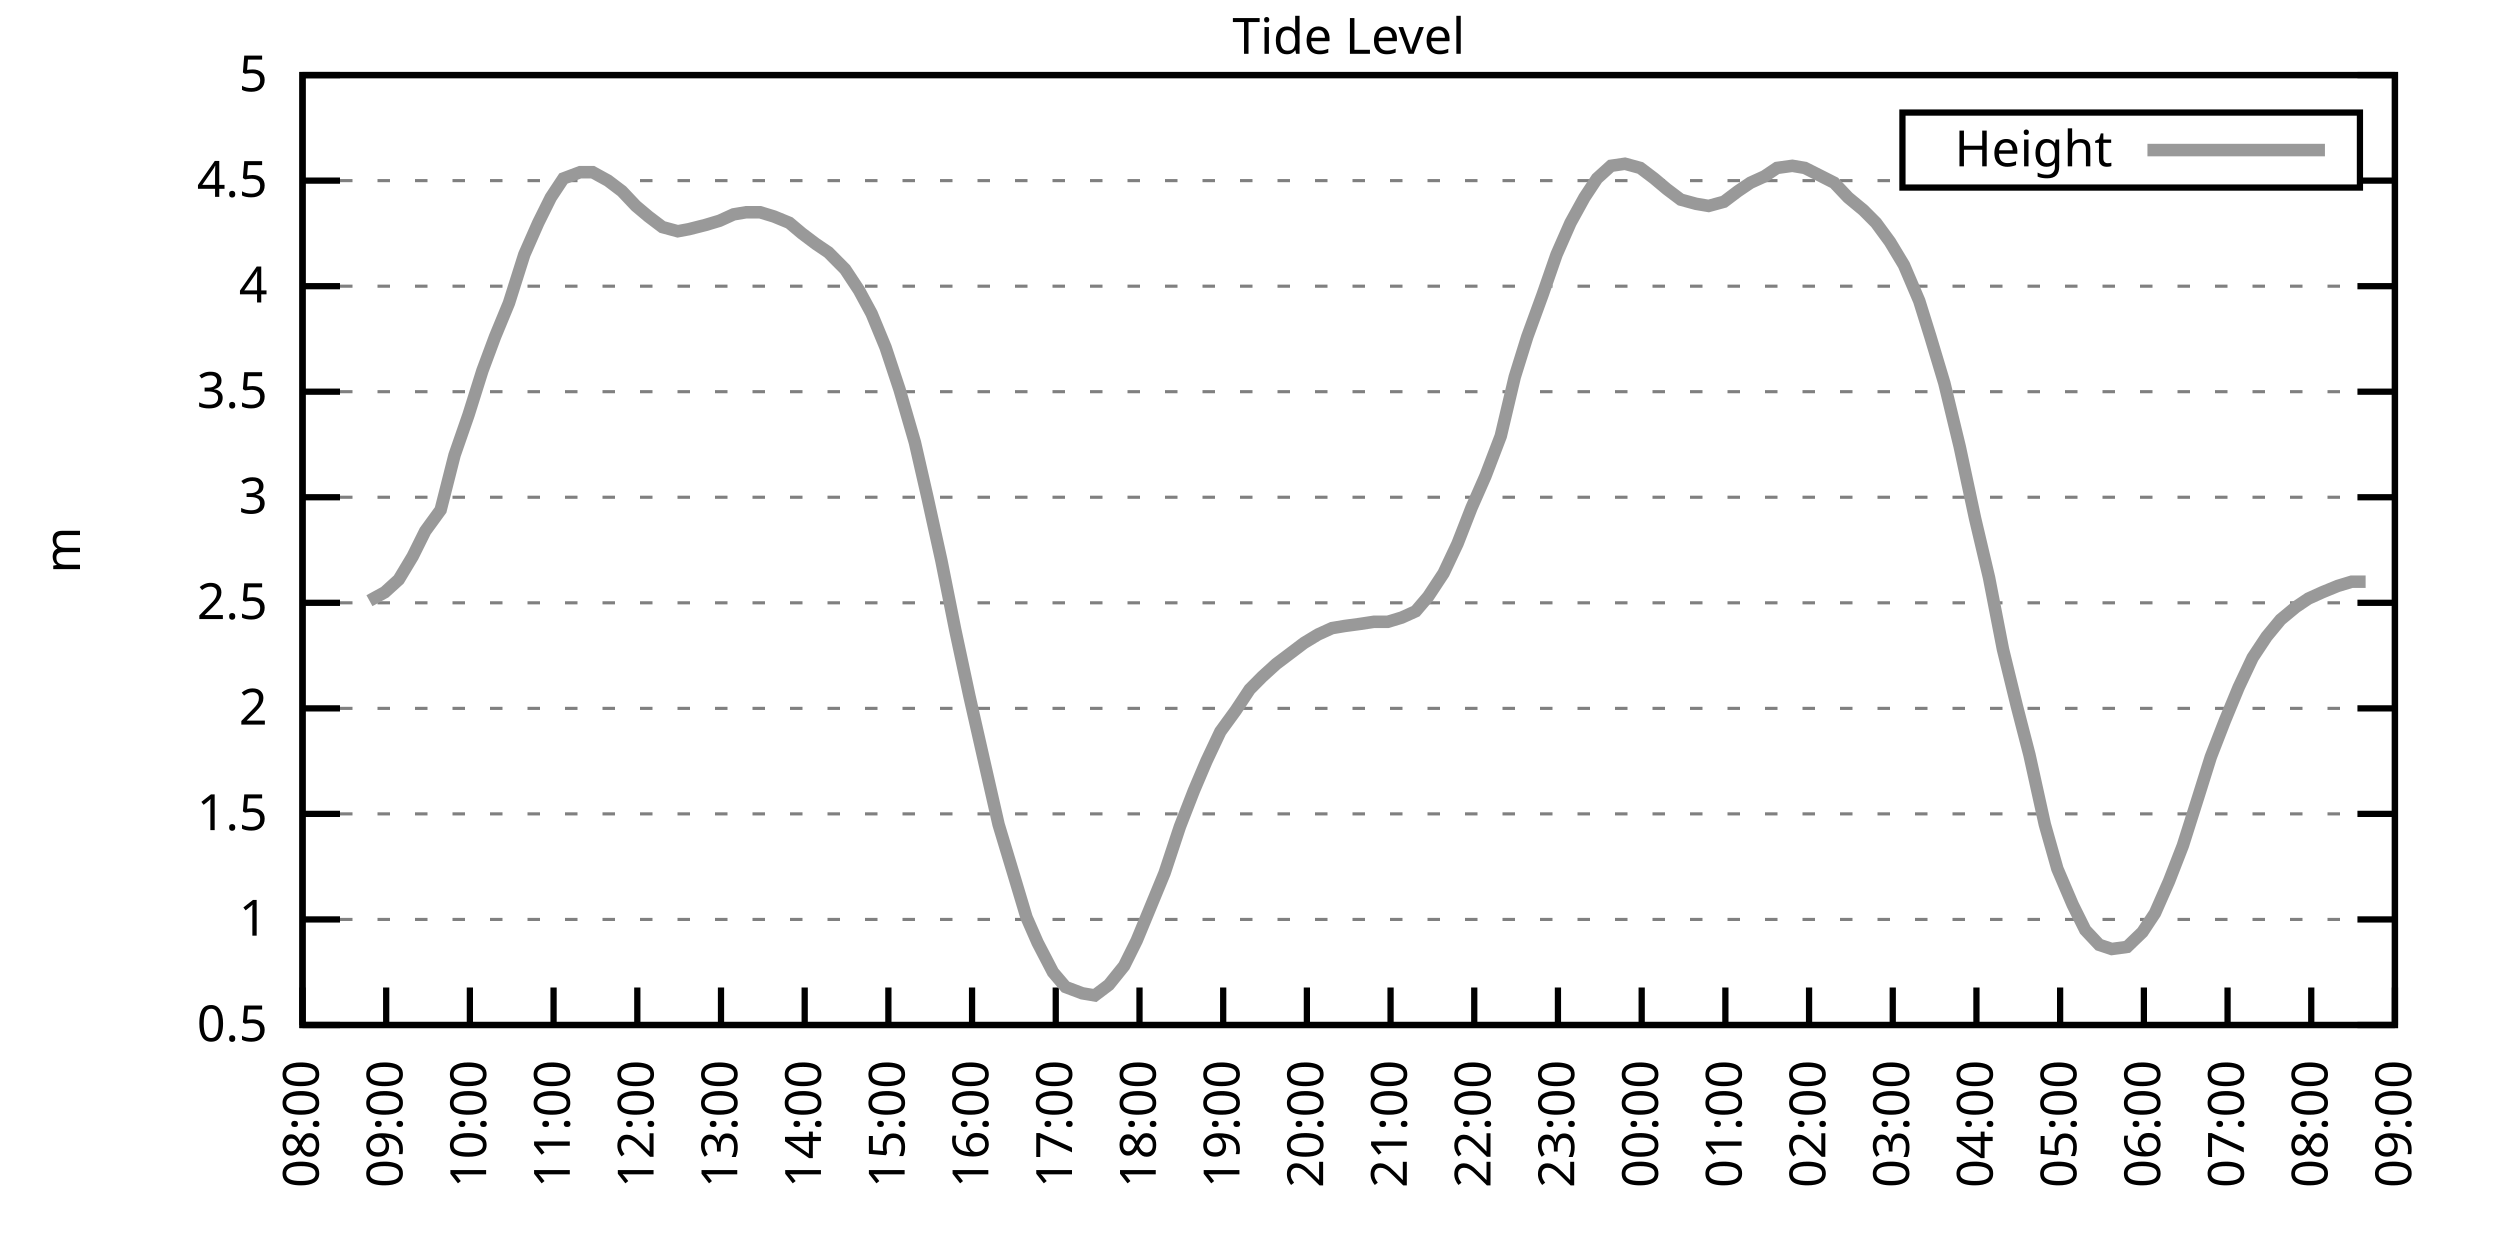
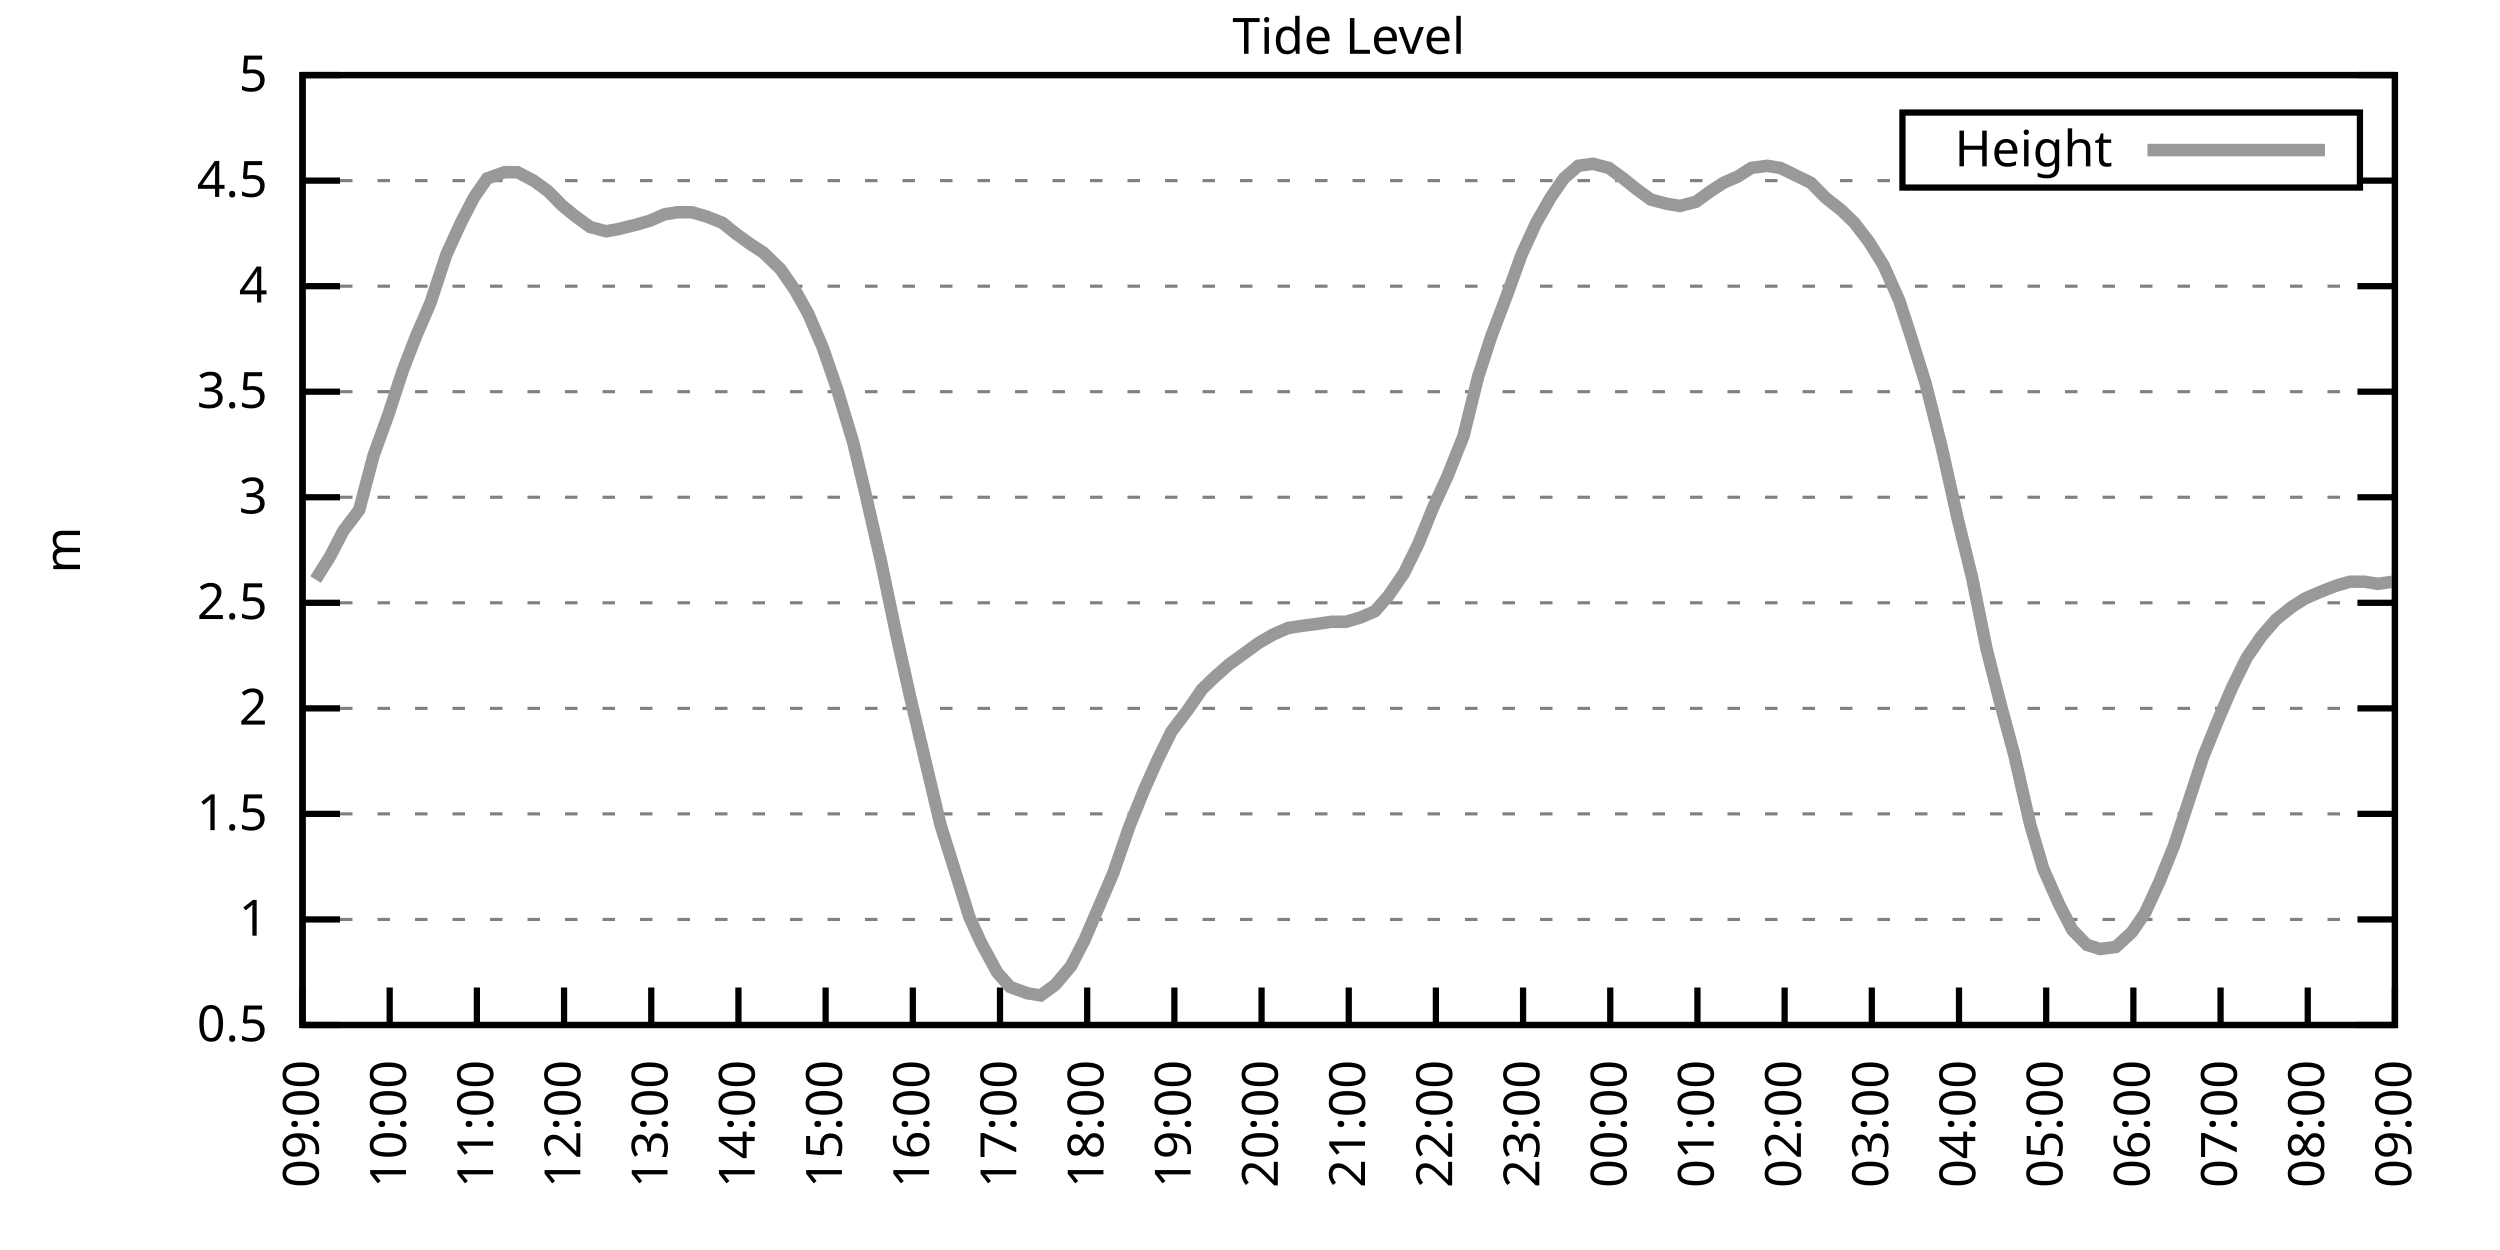
<svg xmlns="http://www.w3.org/2000/svg" xmlns:xlink="http://www.w3.org/1999/xlink" width="400" height="200" viewBox="0 0 400 200">
  <g id="gnuplot_canvas">
    <rect x="0" y="0" width="400" height="200" fill="none" />
    <defs>
      <circle id="gpDot" r="0.5" stroke-width="0.5" stroke="currentColor" />
      <path id="gpPt0" stroke-width="0.333" stroke="currentColor" d="M-1,0 h2 M0,-1 v2" />
      <path id="gpPt1" stroke-width="0.333" stroke="currentColor" d="M-1,-1 L1,1 M1,-1 L-1,1" />
      <path id="gpPt2" stroke-width="0.333" stroke="currentColor" d="M-1,0 L1,0 M0,-1 L0,1 M-1,-1 L1,1 M-1,1 L1,-1" />
      <rect id="gpPt3" stroke-width="0.333" stroke="currentColor" x="-1" y="-1" width="2" height="2" />
      <rect id="gpPt4" stroke-width="0.333" stroke="currentColor" fill="currentColor" x="-1" y="-1" width="2" height="2" />
      <circle id="gpPt5" stroke-width="0.333" stroke="currentColor" cx="0" cy="0" r="1" />
      <use xlink:href="#gpPt5" id="gpPt6" fill="currentColor" stroke="none" />
      <path id="gpPt7" stroke-width="0.333" stroke="currentColor" d="M0,-1.33 L-1.33,0.67 L1.33,0.67 z" />
      <use xlink:href="#gpPt7" id="gpPt8" fill="currentColor" stroke="none" />
      <use xlink:href="#gpPt7" id="gpPt9" stroke="currentColor" transform="rotate(180)" />
      <use xlink:href="#gpPt9" id="gpPt10" fill="currentColor" stroke="none" />
      <use xlink:href="#gpPt3" id="gpPt11" stroke="currentColor" transform="rotate(45)" />
      <use xlink:href="#gpPt11" id="gpPt12" fill="currentColor" stroke="none" />
      <path id="gpPt13" stroke-width="0.333" stroke="currentColor" d="M0,1.330 L1.265,0.411 L0.782,-1.067 L-0.782,-1.076 L-1.265,0.411 z" />
      <use xlink:href="#gpPt13" id="gpPt14" fill="currentColor" stroke="none" />
      <filter id="textbox" filterUnits="objectBoundingBox" x="0" y="0" height="1" width="1">
        <feFlood flood-color="white" flood-opacity="1" result="bgnd" />
        <feComposite in="SourceGraphic" in2="bgnd" operator="atop" />
      </filter>
      <filter id="greybox" filterUnits="objectBoundingBox" x="0" y="0" height="1" width="1">
        <feFlood flood-color="lightgrey" flood-opacity="1" result="grey" />
        <feComposite in="SourceGraphic" in2="grey" operator="atop" />
      </filter>
    </defs>
    <g fill="none" color="white" stroke="currentColor" stroke-width="1.00" stroke-linecap="butt" stroke-linejoin="miter">
</g>
    <g fill="none" color="black" stroke="currentColor" stroke-width="1.00" stroke-linecap="butt" stroke-linejoin="miter">
      <g stroke="none" shape-rendering="crispEdges">
        <polygon fill="rgb(255, 255, 255)" points="48.40,164.00 383.18,164.00 383.18,12.02 48.40,12.02 " />
      </g>
    </g>
    <g fill="none" color="black" stroke="currentColor" stroke-width="1.00" stroke-linecap="butt" stroke-linejoin="miter">
</g>
    <g fill="none" color="black" stroke="black" stroke-width="0.50" stroke-linecap="butt" stroke-linejoin="miter">
</g>
    <g fill="none" color="gray" stroke="currentColor" stroke-width="0.50" stroke-linecap="butt" stroke-linejoin="miter">
      <path stroke="gray" stroke-dasharray="2,4" class="gridline" d="M48.40,164.00 L383.19,164.00  " />
    </g>
    <g fill="none" color="gray" stroke="gray" stroke-width="1.00" stroke-linecap="butt" stroke-linejoin="miter">
</g>
    <g fill="none" color="black" stroke="currentColor" stroke-width="1.00" stroke-linecap="butt" stroke-linejoin="miter">
      <path stroke="black" d="M48.40,164.00 L54.40,164.00 M383.19,164.00 L377.19,164.00  " />
      <g transform="translate(42.80,166.60)" stroke="none" fill="black" font-family="Sans" font-size="8.00" text-anchor="end">
        <text>
          <tspan font-family="Sans"> 0.5</tspan>
        </text>
      </g>
    </g>
    <g fill="none" color="black" stroke="currentColor" stroke-width="1.00" stroke-linecap="butt" stroke-linejoin="miter">
</g>
    <g fill="none" color="black" stroke="black" stroke-width="0.50" stroke-linecap="butt" stroke-linejoin="miter">
</g>
    <g fill="none" color="gray" stroke="currentColor" stroke-width="0.50" stroke-linecap="butt" stroke-linejoin="miter">
      <path stroke="gray" stroke-dasharray="2,4" class="gridline" d="M48.40,147.11 L383.19,147.11  " />
    </g>
    <g fill="none" color="gray" stroke="gray" stroke-width="1.00" stroke-linecap="butt" stroke-linejoin="miter">
</g>
    <g fill="none" color="black" stroke="currentColor" stroke-width="1.00" stroke-linecap="butt" stroke-linejoin="miter">
      <path stroke="black" d="M48.40,147.11 L54.40,147.11 M383.19,147.11 L377.19,147.11  " />
      <g transform="translate(42.80,149.71)" stroke="none" fill="black" font-family="Sans" font-size="8.00" text-anchor="end">
        <text>
          <tspan font-family="Sans"> 1</tspan>
        </text>
      </g>
    </g>
    <g fill="none" color="black" stroke="currentColor" stroke-width="1.00" stroke-linecap="butt" stroke-linejoin="miter">
</g>
    <g fill="none" color="black" stroke="black" stroke-width="0.50" stroke-linecap="butt" stroke-linejoin="miter">
</g>
    <g fill="none" color="gray" stroke="currentColor" stroke-width="0.50" stroke-linecap="butt" stroke-linejoin="miter">
      <path stroke="gray" stroke-dasharray="2,4" class="gridline" d="M48.40,130.22 L383.19,130.22  " />
    </g>
    <g fill="none" color="gray" stroke="gray" stroke-width="1.00" stroke-linecap="butt" stroke-linejoin="miter">
</g>
    <g fill="none" color="black" stroke="currentColor" stroke-width="1.00" stroke-linecap="butt" stroke-linejoin="miter">
      <path stroke="black" d="M48.40,130.22 L54.40,130.22 M383.19,130.22 L377.19,130.22  " />
      <g transform="translate(42.80,132.82)" stroke="none" fill="black" font-family="Sans" font-size="8.00" text-anchor="end">
        <text>
          <tspan font-family="Sans"> 1.5</tspan>
        </text>
      </g>
    </g>
    <g fill="none" color="black" stroke="currentColor" stroke-width="1.00" stroke-linecap="butt" stroke-linejoin="miter">
</g>
    <g fill="none" color="black" stroke="black" stroke-width="0.50" stroke-linecap="butt" stroke-linejoin="miter">
</g>
    <g fill="none" color="gray" stroke="currentColor" stroke-width="0.50" stroke-linecap="butt" stroke-linejoin="miter">
      <path stroke="gray" stroke-dasharray="2,4" class="gridline" d="M48.40,113.34 L383.19,113.34  " />
    </g>
    <g fill="none" color="gray" stroke="gray" stroke-width="1.00" stroke-linecap="butt" stroke-linejoin="miter">
</g>
    <g fill="none" color="black" stroke="currentColor" stroke-width="1.00" stroke-linecap="butt" stroke-linejoin="miter">
      <path stroke="black" d="M48.40,113.34 L54.40,113.34 M383.19,113.34 L377.19,113.34  " />
      <g transform="translate(42.80,115.94)" stroke="none" fill="black" font-family="Sans" font-size="8.00" text-anchor="end">
        <text>
          <tspan font-family="Sans"> 2</tspan>
        </text>
      </g>
    </g>
    <g fill="none" color="black" stroke="currentColor" stroke-width="1.00" stroke-linecap="butt" stroke-linejoin="miter">
</g>
    <g fill="none" color="black" stroke="black" stroke-width="0.50" stroke-linecap="butt" stroke-linejoin="miter">
</g>
    <g fill="none" color="gray" stroke="currentColor" stroke-width="0.50" stroke-linecap="butt" stroke-linejoin="miter">
      <path stroke="gray" stroke-dasharray="2,4" class="gridline" d="M48.40,96.45 L383.19,96.45  " />
    </g>
    <g fill="none" color="gray" stroke="gray" stroke-width="1.00" stroke-linecap="butt" stroke-linejoin="miter">
</g>
    <g fill="none" color="black" stroke="currentColor" stroke-width="1.00" stroke-linecap="butt" stroke-linejoin="miter">
      <path stroke="black" d="M48.40,96.45 L54.40,96.45 M383.19,96.45 L377.19,96.45  " />
      <g transform="translate(42.80,99.05)" stroke="none" fill="black" font-family="Sans" font-size="8.00" text-anchor="end">
        <text>
          <tspan font-family="Sans"> 2.5</tspan>
        </text>
      </g>
    </g>
    <g fill="none" color="black" stroke="currentColor" stroke-width="1.00" stroke-linecap="butt" stroke-linejoin="miter">
</g>
    <g fill="none" color="black" stroke="black" stroke-width="0.50" stroke-linecap="butt" stroke-linejoin="miter">
</g>
    <g fill="none" color="gray" stroke="currentColor" stroke-width="0.50" stroke-linecap="butt" stroke-linejoin="miter">
      <path stroke="gray" stroke-dasharray="2,4" class="gridline" d="M48.40,79.56 L383.19,79.56  " />
    </g>
    <g fill="none" color="gray" stroke="gray" stroke-width="1.00" stroke-linecap="butt" stroke-linejoin="miter">
</g>
    <g fill="none" color="black" stroke="currentColor" stroke-width="1.00" stroke-linecap="butt" stroke-linejoin="miter">
      <path stroke="black" d="M48.40,79.56 L54.40,79.56 M383.19,79.56 L377.19,79.56  " />
      <g transform="translate(42.80,82.16)" stroke="none" fill="black" font-family="Sans" font-size="8.00" text-anchor="end">
        <text>
          <tspan font-family="Sans"> 3</tspan>
        </text>
      </g>
    </g>
    <g fill="none" color="black" stroke="currentColor" stroke-width="1.00" stroke-linecap="butt" stroke-linejoin="miter">
</g>
    <g fill="none" color="black" stroke="black" stroke-width="0.50" stroke-linecap="butt" stroke-linejoin="miter">
</g>
    <g fill="none" color="gray" stroke="currentColor" stroke-width="0.50" stroke-linecap="butt" stroke-linejoin="miter">
      <path stroke="gray" stroke-dasharray="2,4" class="gridline" d="M48.40,62.67 L383.19,62.67  " />
    </g>
    <g fill="none" color="gray" stroke="gray" stroke-width="1.00" stroke-linecap="butt" stroke-linejoin="miter">
</g>
    <g fill="none" color="black" stroke="currentColor" stroke-width="1.00" stroke-linecap="butt" stroke-linejoin="miter">
      <path stroke="black" d="M48.40,62.67 L54.40,62.67 M383.19,62.67 L377.19,62.67  " />
      <g transform="translate(42.80,65.27)" stroke="none" fill="black" font-family="Sans" font-size="8.00" text-anchor="end">
        <text>
          <tspan font-family="Sans"> 3.5</tspan>
        </text>
      </g>
    </g>
    <g fill="none" color="black" stroke="currentColor" stroke-width="1.00" stroke-linecap="butt" stroke-linejoin="miter">
</g>
    <g fill="none" color="black" stroke="black" stroke-width="0.50" stroke-linecap="butt" stroke-linejoin="miter">
</g>
    <g fill="none" color="gray" stroke="currentColor" stroke-width="0.50" stroke-linecap="butt" stroke-linejoin="miter">
      <path stroke="gray" stroke-dasharray="2,4" class="gridline" d="M48.40,45.79 L383.19,45.79  " />
    </g>
    <g fill="none" color="gray" stroke="gray" stroke-width="1.00" stroke-linecap="butt" stroke-linejoin="miter">
</g>
    <g fill="none" color="black" stroke="currentColor" stroke-width="1.00" stroke-linecap="butt" stroke-linejoin="miter">
      <path stroke="black" d="M48.40,45.79 L54.40,45.79 M383.19,45.79 L377.19,45.79  " />
      <g transform="translate(42.80,48.39)" stroke="none" fill="black" font-family="Sans" font-size="8.00" text-anchor="end">
        <text>
          <tspan font-family="Sans"> 4</tspan>
        </text>
      </g>
    </g>
    <g fill="none" color="black" stroke="currentColor" stroke-width="1.00" stroke-linecap="butt" stroke-linejoin="miter">
</g>
    <g fill="none" color="black" stroke="black" stroke-width="0.50" stroke-linecap="butt" stroke-linejoin="miter">
</g>
    <g fill="none" color="gray" stroke="currentColor" stroke-width="0.50" stroke-linecap="butt" stroke-linejoin="miter">
      <path stroke="gray" stroke-dasharray="2,4" class="gridline" d="M48.40,28.90 L304.39,28.90 M377.59,28.90 L383.19,28.90  " />
    </g>
    <g fill="none" color="gray" stroke="gray" stroke-width="1.00" stroke-linecap="butt" stroke-linejoin="miter">
</g>
    <g fill="none" color="black" stroke="currentColor" stroke-width="1.00" stroke-linecap="butt" stroke-linejoin="miter">
      <path stroke="black" d="M48.40,28.90 L54.40,28.90 M383.19,28.90 L377.19,28.90  " />
      <g transform="translate(42.80,31.50)" stroke="none" fill="black" font-family="Sans" font-size="8.00" text-anchor="end">
        <text>
          <tspan font-family="Sans"> 4.5</tspan>
        </text>
      </g>
    </g>
    <g fill="none" color="black" stroke="currentColor" stroke-width="1.00" stroke-linecap="butt" stroke-linejoin="miter">
</g>
    <g fill="none" color="black" stroke="black" stroke-width="0.50" stroke-linecap="butt" stroke-linejoin="miter">
</g>
    <g fill="none" color="gray" stroke="currentColor" stroke-width="0.50" stroke-linecap="butt" stroke-linejoin="miter">
      <path stroke="gray" stroke-dasharray="2,4" class="gridline" d="M48.40,12.01 L383.19,12.01  " />
    </g>
    <g fill="none" color="gray" stroke="gray" stroke-width="1.00" stroke-linecap="butt" stroke-linejoin="miter">
</g>
    <g fill="none" color="black" stroke="currentColor" stroke-width="1.00" stroke-linecap="butt" stroke-linejoin="miter">
      <path stroke="black" d="M48.40,12.01 L54.40,12.01 M383.19,12.01 L377.19,12.01  " />
      <g transform="translate(42.80,14.61)" stroke="none" fill="black" font-family="Sans" font-size="8.00" text-anchor="end">
        <text>
          <tspan font-family="Sans"> 5</tspan>
        </text>
      </g>
    </g>
    <g fill="none" color="black" stroke="currentColor" stroke-width="1.00" stroke-linecap="butt" stroke-linejoin="miter">
      <path stroke="black" d="M48.40,164.00 L48.40,158.00  " />
      <g transform="translate(51.00,169.60) rotate(270.00)" stroke="none" fill="black" font-family="Sans" font-size="8.00" text-anchor="end">
        <text>
-           <tspan font-family="Sans">08:00</tspan>
-         </text>
-       </g>
-     </g>
-     <g fill="none" color="black" stroke="currentColor" stroke-width="1.00" stroke-linecap="butt" stroke-linejoin="miter">
-       <path stroke="black" d="M61.79,164.00 L61.79,158.00  " />
-       <g transform="translate(64.39,169.60) rotate(270.00)" stroke="none" fill="black" font-family="Sans" font-size="8.00" text-anchor="end">
-         <text>
          <tspan font-family="Sans">09:00</tspan>
        </text>
      </g>
    </g>
    <g fill="none" color="black" stroke="currentColor" stroke-width="1.00" stroke-linecap="butt" stroke-linejoin="miter">
-       <path stroke="black" d="M75.18,164.00 L75.18,158.00  " />
-       <g transform="translate(77.78,169.60) rotate(270.00)" stroke="none" fill="black" font-family="Sans" font-size="8.00" text-anchor="end">
+       <path stroke="black" d="M62.35,164.00 L62.35,158.00  " />
+       <g transform="translate(64.95,169.60) rotate(270.00)" stroke="none" fill="black" font-family="Sans" font-size="8.00" text-anchor="end">
        <text>
          <tspan font-family="Sans">10:00</tspan>
        </text>
      </g>
    </g>
    <g fill="none" color="black" stroke="currentColor" stroke-width="1.00" stroke-linecap="butt" stroke-linejoin="miter">
-       <path stroke="black" d="M88.57,164.00 L88.57,158.00  " />
-       <g transform="translate(91.17,169.60) rotate(270.00)" stroke="none" fill="black" font-family="Sans" font-size="8.00" text-anchor="end">
+       <path stroke="black" d="M76.30,164.00 L76.30,158.00  " />
+       <g transform="translate(78.90,169.60) rotate(270.00)" stroke="none" fill="black" font-family="Sans" font-size="8.00" text-anchor="end">
        <text>
          <tspan font-family="Sans">11:00</tspan>
        </text>
      </g>
    </g>
    <g fill="none" color="black" stroke="currentColor" stroke-width="1.00" stroke-linecap="butt" stroke-linejoin="miter">
-       <path stroke="black" d="M101.97,164.00 L101.97,158.00  " />
-       <g transform="translate(104.57,169.60) rotate(270.00)" stroke="none" fill="black" font-family="Sans" font-size="8.00" text-anchor="end">
+       <path stroke="black" d="M90.25,164.00 L90.25,158.00  " />
+       <g transform="translate(92.85,169.60) rotate(270.00)" stroke="none" fill="black" font-family="Sans" font-size="8.00" text-anchor="end">
        <text>
          <tspan font-family="Sans">12:00</tspan>
        </text>
      </g>
    </g>
    <g fill="none" color="black" stroke="currentColor" stroke-width="1.00" stroke-linecap="butt" stroke-linejoin="miter">
-       <path stroke="black" d="M115.36,164.00 L115.36,158.00  " />
-       <g transform="translate(117.96,169.60) rotate(270.00)" stroke="none" fill="black" font-family="Sans" font-size="8.00" text-anchor="end">
+       <path stroke="black" d="M104.20,164.00 L104.20,158.00  " />
+       <g transform="translate(106.80,169.60) rotate(270.00)" stroke="none" fill="black" font-family="Sans" font-size="8.00" text-anchor="end">
        <text>
          <tspan font-family="Sans">13:00</tspan>
        </text>
      </g>
    </g>
    <g fill="none" color="black" stroke="currentColor" stroke-width="1.00" stroke-linecap="butt" stroke-linejoin="miter">
-       <path stroke="black" d="M128.75,164.00 L128.75,158.00  " />
-       <g transform="translate(131.35,169.60) rotate(270.00)" stroke="none" fill="black" font-family="Sans" font-size="8.00" text-anchor="end">
+       <path stroke="black" d="M118.15,164.00 L118.15,158.00  " />
+       <g transform="translate(120.75,169.60) rotate(270.00)" stroke="none" fill="black" font-family="Sans" font-size="8.00" text-anchor="end">
        <text>
          <tspan font-family="Sans">14:00</tspan>
        </text>
      </g>
    </g>
    <g fill="none" color="black" stroke="currentColor" stroke-width="1.00" stroke-linecap="butt" stroke-linejoin="miter">
-       <path stroke="black" d="M142.14,164.00 L142.14,158.00  " />
-       <g transform="translate(144.74,169.60) rotate(270.00)" stroke="none" fill="black" font-family="Sans" font-size="8.00" text-anchor="end">
+       <path stroke="black" d="M132.10,164.00 L132.10,158.00  " />
+       <g transform="translate(134.70,169.60) rotate(270.00)" stroke="none" fill="black" font-family="Sans" font-size="8.00" text-anchor="end">
        <text>
          <tspan font-family="Sans">15:00</tspan>
        </text>
      </g>
    </g>
    <g fill="none" color="black" stroke="currentColor" stroke-width="1.00" stroke-linecap="butt" stroke-linejoin="miter">
-       <path stroke="black" d="M155.53,164.00 L155.53,158.00  " />
-       <g transform="translate(158.13,169.60) rotate(270.00)" stroke="none" fill="black" font-family="Sans" font-size="8.00" text-anchor="end">
+       <path stroke="black" d="M146.05,164.00 L146.05,158.00  " />
+       <g transform="translate(148.65,169.60) rotate(270.00)" stroke="none" fill="black" font-family="Sans" font-size="8.00" text-anchor="end">
        <text>
          <tspan font-family="Sans">16:00</tspan>
        </text>
      </g>
    </g>
    <g fill="none" color="black" stroke="currentColor" stroke-width="1.00" stroke-linecap="butt" stroke-linejoin="miter">
-       <path stroke="black" d="M168.92,164.00 L168.92,158.00  " />
-       <g transform="translate(171.52,169.60) rotate(270.00)" stroke="none" fill="black" font-family="Sans" font-size="8.00" text-anchor="end">
+       <path stroke="black" d="M160.00,164.00 L160.00,158.00  " />
+       <g transform="translate(162.60,169.60) rotate(270.00)" stroke="none" fill="black" font-family="Sans" font-size="8.00" text-anchor="end">
        <text>
          <tspan font-family="Sans">17:00</tspan>
        </text>
      </g>
    </g>
    <g fill="none" color="black" stroke="currentColor" stroke-width="1.00" stroke-linecap="butt" stroke-linejoin="miter">
-       <path stroke="black" d="M182.32,164.00 L182.32,158.00  " />
-       <g transform="translate(184.92,169.60) rotate(270.00)" stroke="none" fill="black" font-family="Sans" font-size="8.00" text-anchor="end">
+       <path stroke="black" d="M173.95,164.00 L173.95,158.00  " />
+       <g transform="translate(176.55,169.60) rotate(270.00)" stroke="none" fill="black" font-family="Sans" font-size="8.00" text-anchor="end">
        <text>
          <tspan font-family="Sans">18:00</tspan>
        </text>
      </g>
    </g>
    <g fill="none" color="black" stroke="currentColor" stroke-width="1.00" stroke-linecap="butt" stroke-linejoin="miter">
-       <path stroke="black" d="M195.71,164.00 L195.71,158.00  " />
-       <g transform="translate(198.31,169.60) rotate(270.00)" stroke="none" fill="black" font-family="Sans" font-size="8.00" text-anchor="end">
+       <path stroke="black" d="M187.90,164.00 L187.90,158.00  " />
+       <g transform="translate(190.50,169.60) rotate(270.00)" stroke="none" fill="black" font-family="Sans" font-size="8.00" text-anchor="end">
        <text>
          <tspan font-family="Sans">19:00</tspan>
        </text>
      </g>
    </g>
    <g fill="none" color="black" stroke="currentColor" stroke-width="1.00" stroke-linecap="butt" stroke-linejoin="miter">
-       <path stroke="black" d="M209.10,164.00 L209.10,158.00  " />
-       <g transform="translate(211.70,169.60) rotate(270.00)" stroke="none" fill="black" font-family="Sans" font-size="8.00" text-anchor="end">
+       <path stroke="black" d="M201.85,164.00 L201.85,158.00  " />
+       <g transform="translate(204.45,169.60) rotate(270.00)" stroke="none" fill="black" font-family="Sans" font-size="8.00" text-anchor="end">
        <text>
          <tspan font-family="Sans">20:00</tspan>
        </text>
      </g>
    </g>
    <g fill="none" color="black" stroke="currentColor" stroke-width="1.00" stroke-linecap="butt" stroke-linejoin="miter">
-       <path stroke="black" d="M222.49,164.00 L222.49,158.00  " />
-       <g transform="translate(225.09,169.60) rotate(270.00)" stroke="none" fill="black" font-family="Sans" font-size="8.00" text-anchor="end">
+       <path stroke="black" d="M215.80,164.00 L215.80,158.00  " />
+       <g transform="translate(218.40,169.60) rotate(270.00)" stroke="none" fill="black" font-family="Sans" font-size="8.00" text-anchor="end">
        <text>
          <tspan font-family="Sans">21:00</tspan>
        </text>
      </g>
    </g>
    <g fill="none" color="black" stroke="currentColor" stroke-width="1.00" stroke-linecap="butt" stroke-linejoin="miter">
-       <path stroke="black" d="M235.88,164.00 L235.88,158.00  " />
-       <g transform="translate(238.48,169.60) rotate(270.00)" stroke="none" fill="black" font-family="Sans" font-size="8.00" text-anchor="end">
+       <path stroke="black" d="M229.74,164.00 L229.74,158.00  " />
+       <g transform="translate(232.34,169.60) rotate(270.00)" stroke="none" fill="black" font-family="Sans" font-size="8.00" text-anchor="end">
        <text>
          <tspan font-family="Sans">22:00</tspan>
        </text>
      </g>
    </g>
    <g fill="none" color="black" stroke="currentColor" stroke-width="1.00" stroke-linecap="butt" stroke-linejoin="miter">
-       <path stroke="black" d="M249.27,164.00 L249.27,158.00  " />
-       <g transform="translate(251.87,169.60) rotate(270.00)" stroke="none" fill="black" font-family="Sans" font-size="8.00" text-anchor="end">
+       <path stroke="black" d="M243.69,164.00 L243.69,158.00  " />
+       <g transform="translate(246.29,169.60) rotate(270.00)" stroke="none" fill="black" font-family="Sans" font-size="8.00" text-anchor="end">
        <text>
          <tspan font-family="Sans">23:00</tspan>
        </text>
      </g>
    </g>
    <g fill="none" color="black" stroke="currentColor" stroke-width="1.00" stroke-linecap="butt" stroke-linejoin="miter">
-       <path stroke="black" d="M262.67,164.00 L262.67,158.00  " />
-       <g transform="translate(265.27,169.60) rotate(270.00)" stroke="none" fill="black" font-family="Sans" font-size="8.00" text-anchor="end">
+       <path stroke="black" d="M257.64,164.00 L257.64,158.00  " />
+       <g transform="translate(260.24,169.60) rotate(270.00)" stroke="none" fill="black" font-family="Sans" font-size="8.00" text-anchor="end">
        <text>
          <tspan font-family="Sans">00:00</tspan>
        </text>
      </g>
    </g>
    <g fill="none" color="black" stroke="currentColor" stroke-width="1.00" stroke-linecap="butt" stroke-linejoin="miter">
-       <path stroke="black" d="M276.06,164.00 L276.06,158.00  " />
-       <g transform="translate(278.66,169.60) rotate(270.00)" stroke="none" fill="black" font-family="Sans" font-size="8.00" text-anchor="end">
+       <path stroke="black" d="M271.59,164.00 L271.59,158.00  " />
+       <g transform="translate(274.19,169.60) rotate(270.00)" stroke="none" fill="black" font-family="Sans" font-size="8.00" text-anchor="end">
        <text>
          <tspan font-family="Sans">01:00</tspan>
        </text>
      </g>
    </g>
    <g fill="none" color="black" stroke="currentColor" stroke-width="1.00" stroke-linecap="butt" stroke-linejoin="miter">
-       <path stroke="black" d="M289.45,164.00 L289.45,158.00  " />
-       <g transform="translate(292.05,169.60) rotate(270.00)" stroke="none" fill="black" font-family="Sans" font-size="8.00" text-anchor="end">
+       <path stroke="black" d="M285.54,164.00 L285.54,158.00  " />
+       <g transform="translate(288.14,169.60) rotate(270.00)" stroke="none" fill="black" font-family="Sans" font-size="8.00" text-anchor="end">
        <text>
          <tspan font-family="Sans">02:00</tspan>
        </text>
      </g>
    </g>
    <g fill="none" color="black" stroke="currentColor" stroke-width="1.00" stroke-linecap="butt" stroke-linejoin="miter">
-       <path stroke="black" d="M302.84,164.00 L302.84,158.00  " />
-       <g transform="translate(305.44,169.60) rotate(270.00)" stroke="none" fill="black" font-family="Sans" font-size="8.00" text-anchor="end">
+       <path stroke="black" d="M299.49,164.00 L299.49,158.00  " />
+       <g transform="translate(302.09,169.60) rotate(270.00)" stroke="none" fill="black" font-family="Sans" font-size="8.00" text-anchor="end">
        <text>
          <tspan font-family="Sans">03:00</tspan>
        </text>
      </g>
    </g>
    <g fill="none" color="black" stroke="currentColor" stroke-width="1.00" stroke-linecap="butt" stroke-linejoin="miter">
-       <path stroke="black" d="M316.23,164.00 L316.23,158.00  " />
-       <g transform="translate(318.83,169.60) rotate(270.00)" stroke="none" fill="black" font-family="Sans" font-size="8.00" text-anchor="end">
+       <path stroke="black" d="M313.44,164.00 L313.44,158.00  " />
+       <g transform="translate(316.04,169.60) rotate(270.00)" stroke="none" fill="black" font-family="Sans" font-size="8.00" text-anchor="end">
        <text>
          <tspan font-family="Sans">04:00</tspan>
        </text>
      </g>
    </g>
    <g fill="none" color="black" stroke="currentColor" stroke-width="1.00" stroke-linecap="butt" stroke-linejoin="miter">
-       <path stroke="black" d="M329.62,164.00 L329.62,158.00  " />
-       <g transform="translate(332.22,169.60) rotate(270.00)" stroke="none" fill="black" font-family="Sans" font-size="8.00" text-anchor="end">
+       <path stroke="black" d="M327.39,164.00 L327.39,158.00  " />
+       <g transform="translate(329.99,169.60) rotate(270.00)" stroke="none" fill="black" font-family="Sans" font-size="8.00" text-anchor="end">
        <text>
          <tspan font-family="Sans">05:00</tspan>
        </text>
      </g>
    </g>
    <g fill="none" color="black" stroke="currentColor" stroke-width="1.00" stroke-linecap="butt" stroke-linejoin="miter">
-       <path stroke="black" d="M343.02,164.00 L343.02,158.00  " />
-       <g transform="translate(345.62,169.60) rotate(270.00)" stroke="none" fill="black" font-family="Sans" font-size="8.00" text-anchor="end">
+       <path stroke="black" d="M341.34,164.00 L341.34,158.00  " />
+       <g transform="translate(343.94,169.60) rotate(270.00)" stroke="none" fill="black" font-family="Sans" font-size="8.00" text-anchor="end">
        <text>
          <tspan font-family="Sans">06:00</tspan>
        </text>
      </g>
    </g>
    <g fill="none" color="black" stroke="currentColor" stroke-width="1.00" stroke-linecap="butt" stroke-linejoin="miter">
-       <path stroke="black" d="M356.41,164.00 L356.41,158.00  " />
-       <g transform="translate(359.01,169.60) rotate(270.00)" stroke="none" fill="black" font-family="Sans" font-size="8.00" text-anchor="end">
+       <path stroke="black" d="M355.29,164.00 L355.29,158.00  " />
+       <g transform="translate(357.89,169.60) rotate(270.00)" stroke="none" fill="black" font-family="Sans" font-size="8.00" text-anchor="end">
        <text>
          <tspan font-family="Sans">07:00</tspan>
        </text>
      </g>
    </g>
    <g fill="none" color="black" stroke="currentColor" stroke-width="1.00" stroke-linecap="butt" stroke-linejoin="miter">
-       <path stroke="black" d="M369.80,164.00 L369.80,158.00  " />
-       <g transform="translate(372.40,169.60) rotate(270.00)" stroke="none" fill="black" font-family="Sans" font-size="8.00" text-anchor="end">
+       <path stroke="black" d="M369.24,164.00 L369.24,158.00  " />
+       <g transform="translate(371.84,169.60) rotate(270.00)" stroke="none" fill="black" font-family="Sans" font-size="8.00" text-anchor="end">
        <text>
          <tspan font-family="Sans">08:00</tspan>
        </text>
      </g>
    </g>
    <g fill="none" color="black" stroke="currentColor" stroke-width="1.00" stroke-linecap="butt" stroke-linejoin="miter">
      <path stroke="black" d="M383.19,164.00 L383.19,158.00  " />
      <g transform="translate(385.79,169.60) rotate(270.00)" stroke="none" fill="black" font-family="Sans" font-size="8.00" text-anchor="end">
        <text>
          <tspan font-family="Sans">09:00</tspan>
        </text>
      </g>
    </g>
    <g fill="none" color="black" stroke="currentColor" stroke-width="1.00" stroke-linecap="butt" stroke-linejoin="miter">
</g>
    <g fill="none" color="black" stroke="currentColor" stroke-width="1.00" stroke-linecap="butt" stroke-linejoin="miter">
      <path stroke="black" d="M48.40,12.01 L48.40,164.00 L383.19,164.00 L383.19,12.01 L48.40,12.01 Z  " />
    </g>
    <g fill="none" color="black" stroke="currentColor" stroke-width="1.00" stroke-linecap="butt" stroke-linejoin="miter">
</g>
    <g fill="none" color="black" stroke="currentColor" stroke-width="1.00" stroke-linecap="butt" stroke-linejoin="miter">
      <path stroke="black" d="M304.39,30.01 L304.39,18.01 L377.59,18.01 L377.59,30.01 L304.39,30.01 Z  " />
    </g>
    <g id="Tide_level_plot_1">
      <g fill="none" color="white" stroke="black" stroke-width="2.00" stroke-linecap="butt" stroke-linejoin="miter">
</g>
      <g fill="none" color="black" stroke="currentColor" stroke-width="2.00" stroke-linecap="butt" stroke-linejoin="miter">
        <g transform="translate(337.99,26.61)" stroke="none" fill="black" font-family="Sans" font-size="8.00" text-anchor="end">
          <text>
            <tspan font-family="Sans">Height</tspan>
          </text>
        </g>
      </g>
      <g fill="none" color="black" stroke="currentColor" stroke-width="2.00" stroke-linecap="butt" stroke-linejoin="miter">
-         <path stroke="rgb(153, 153, 153)" d="M343.59,24.01 L371.99,24.01 M59.11,96.11 L61.57,94.76 L63.80,92.73 L66.03,89.02 L68.04,84.97 L70.50,81.59   L72.73,72.81 L74.96,66.39 L77.19,59.30 L79.20,53.89 L81.43,48.49 L83.89,40.72 L86.12,35.65 L88.13,31.60   L90.14,28.56 L92.82,27.55 L94.82,27.55 L97.28,28.90 L99.51,30.59 L101.74,32.95 L103.75,34.64 L105.98,36.33   L108.44,37.00 L110.22,36.67 L112.90,35.99 L115.13,35.32 L117.37,34.30 L119.38,33.96 L121.61,33.96 L123.84,34.64   L126.29,35.65 L128.30,37.34 L130.54,39.03 L132.54,40.38 L135.22,43.08 L137.45,46.46 L139.46,50.18 L141.69,55.58   L143.93,62.34 L146.38,70.78 L148.39,79.56 L150.62,89.69 L152.85,100.84 L155.09,111.31 L157.54,122.12 L159.77,131.91   L162.01,139.34 L164.24,146.77 L166.02,150.83 L168.48,155.56 L170.49,157.92 L173.17,158.93 L175.17,159.27 L177.41,157.58   L179.86,154.54 L181.87,150.49 L184.10,145.09 L186.33,139.68 L188.79,132.25 L191.02,126.51 L193.03,121.78 L195.26,117.05   L197.72,113.67 L199.95,110.30 L201.96,108.27 L204.19,106.24 L206.42,104.56 L208.65,102.87 L210.88,101.52 L213.12,100.50   L215.13,100.16 L217.58,99.83 L219.81,99.49 L222.04,99.49 L224.28,98.81 L226.51,97.80 L228.52,95.44 L230.97,91.72   L233.20,86.99 L235.44,81.25 L237.67,76.18 L240.12,69.77 L242.36,60.31 L244.36,53.89 L246.82,47.14 L249.05,40.72   L251.28,35.65 L253.51,31.60 L255.52,28.56 L257.76,26.53 L259.99,26.20 L262.44,26.87 L264.67,28.56 L266.68,30.25   L268.92,31.94 L271.37,32.61 L273.38,32.95 L275.83,32.28 L278.07,30.59 L280.07,29.24 L282.31,28.22 L284.32,26.87   L286.77,26.53 L288.78,26.87 L291.46,28.22 L293.47,29.24 L295.70,31.60 L298.15,33.63 L300.16,35.65 L302.39,38.69   L304.63,42.41 L307.08,48.15 L308.87,53.89 L311.10,61.32 L313.55,71.45 L316.01,82.94 L318.24,92.40 L320.47,103.88   L322.70,113.00 L324.71,120.77 L327.17,131.91 L329.18,139.01 L331.63,144.75 L333.64,148.80 L335.87,151.17 L337.88,151.84   L340.34,151.50 L342.79,149.14 L344.80,146.10 L347.03,141.03 L349.26,135.29 L351.72,127.52 L353.73,121.11 L355.96,115.36   L358.19,109.96 L360.42,105.23 L362.66,101.85 L364.89,99.15 L367.34,97.12 L369.35,95.77 L371.58,94.76 L374.04,93.75   L376.27,93.07 L378.50,93.07  " />
+         <path stroke="rgb(153, 153, 153)" d="M343.59,24.01 L371.99,24.01 M50.49,92.73 L52.82,89.02 L54.91,84.97 L57.47,81.59 L59.79,72.81 L62.12,66.39   L64.44,59.30 L66.53,53.89 L68.86,48.49 L71.42,40.72 L73.74,35.65 L75.83,31.60 L77.93,28.56 L80.72,27.55   L82.81,27.55 L85.37,28.90 L87.69,30.59 L90.02,32.95 L92.11,34.64 L94.43,36.33 L96.99,37.00 L98.85,36.67   L101.64,35.99 L103.97,35.32 L106.29,34.30 L108.38,33.96 L110.71,33.96 L113.03,34.64 L115.59,35.65 L117.68,37.34   L120.01,39.03 L122.10,40.38 L124.89,43.08 L127.22,46.46 L129.31,50.18 L131.63,55.58 L133.96,62.34 L136.51,70.78   L138.61,79.56 L140.93,89.69 L143.26,100.84 L145.58,111.31 L148.14,122.12 L150.46,131.91 L152.79,139.34 L155.11,146.77   L156.97,150.83 L159.53,155.56 L161.62,157.92 L164.41,158.93 L166.51,159.27 L168.83,157.58 L171.39,154.54 L173.48,150.49   L175.81,145.09 L178.13,139.68 L180.69,132.25 L183.01,126.51 L185.11,121.78 L187.43,117.05 L189.99,113.67 L192.31,110.30   L194.41,108.27 L196.73,106.24 L199.06,104.56 L201.38,102.87 L203.71,101.52 L206.03,100.50 L208.12,100.16 L210.68,99.83   L213.01,99.49 L215.33,99.49 L217.65,98.81 L219.98,97.80 L222.07,95.44 L224.63,91.72 L226.95,86.99 L229.28,81.25   L231.60,76.18 L234.16,69.77 L236.49,60.31 L238.58,53.89 L241.14,47.14 L243.46,40.72 L245.79,35.65 L248.11,31.60   L250.20,28.56 L252.53,26.53 L254.85,26.20 L257.41,26.87 L259.74,28.56 L261.83,30.25 L264.15,31.94 L266.71,32.61   L268.80,32.95 L271.36,32.28 L273.69,30.59 L275.78,29.24 L278.10,28.22 L280.20,26.87 L282.75,26.53 L284.85,26.87   L287.64,28.22 L289.73,29.24 L292.05,31.60 L294.61,33.63 L296.70,35.65 L299.03,38.69 L301.35,42.41 L303.91,48.15   L305.77,53.89 L308.09,61.32 L310.65,71.45 L313.21,82.94 L315.53,92.40 L317.86,103.88 L320.18,113.00 L322.28,120.77   L324.83,131.91 L326.93,139.01 L329.48,144.75 L331.58,148.80 L333.90,151.17 L335.99,151.84 L338.55,151.50 L341.11,149.14   L343.20,146.10 L345.53,141.03 L347.85,135.29 L350.41,127.52 L352.50,121.11 L354.83,115.36 L357.15,109.96 L359.48,105.23   L361.80,101.85 L364.13,99.15 L366.68,97.12 L368.78,95.77 L371.10,94.76 L373.66,93.75 L375.98,93.07 L378.31,93.07   L380.40,93.41 L382.96,93.07  " />
      </g>
    </g>
    <g fill="none" color="black" stroke="currentColor" stroke-width="2.00" stroke-linecap="butt" stroke-linejoin="miter">
</g>
    <g fill="none" color="black" stroke="black" stroke-width="1.00" stroke-linecap="butt" stroke-linejoin="miter">
</g>
    <g fill="none" color="black" stroke="currentColor" stroke-width="1.00" stroke-linecap="butt" stroke-linejoin="miter">
      <path stroke="black" d="M48.40,12.01 L48.40,164.00 L383.19,164.00 L383.19,12.01 L48.40,12.01 Z  " />
      <g transform="translate(12.80,88.01) rotate(270.00)" stroke="none" fill="black" font-family="Sans" font-size="8.00" text-anchor="middle">
        <text>
          <tspan font-family="Sans">m</tspan>
        </text>
      </g>
    </g>
    <g fill="none" color="black" stroke="currentColor" stroke-width="1.00" stroke-linecap="butt" stroke-linejoin="miter">
</g>
    <g fill="none" color="black" stroke="currentColor" stroke-width="1.00" stroke-linecap="butt" stroke-linejoin="miter">
      <g transform="translate(215.79,8.61)" stroke="none" fill="black" font-family="Sans" font-size="8.00" text-anchor="middle">
        <text>
          <tspan font-family="Sans">Tide Level</tspan>
        </text>
      </g>
    </g>
    <g fill="none" color="black" stroke="currentColor" stroke-width="1.00" stroke-linecap="butt" stroke-linejoin="miter">
</g>
  </g>
</svg>
